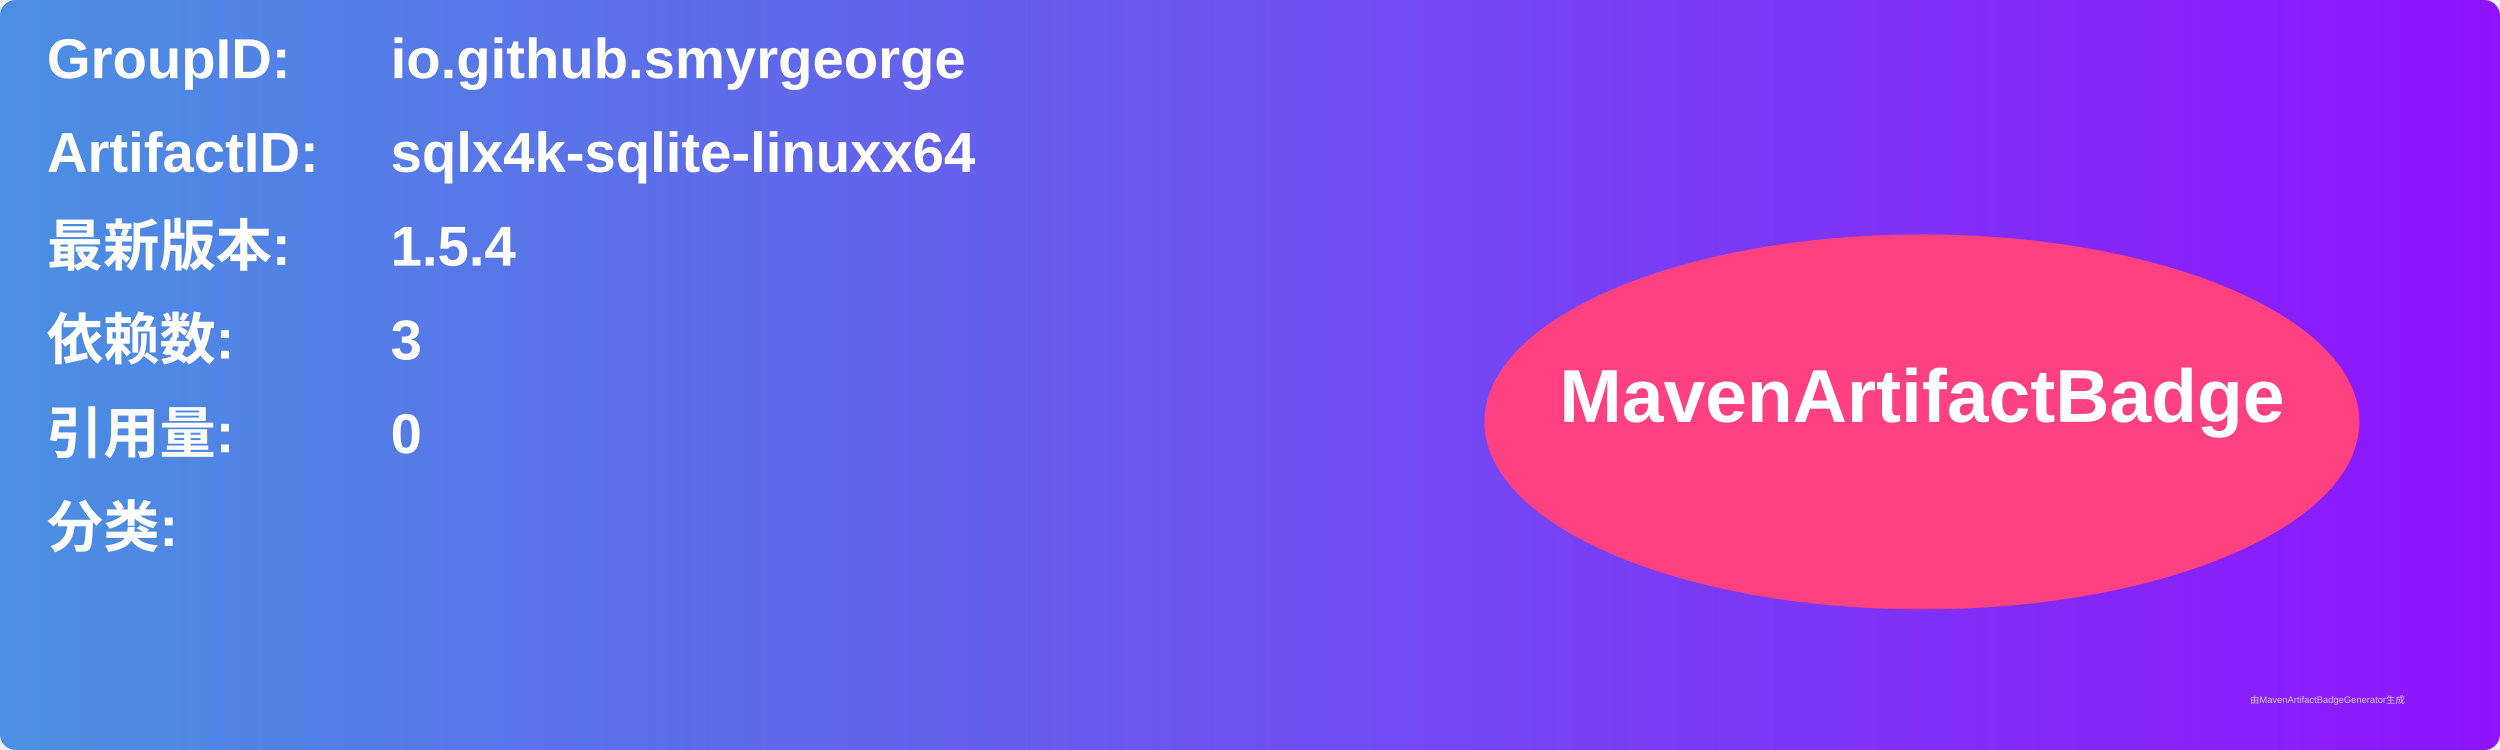
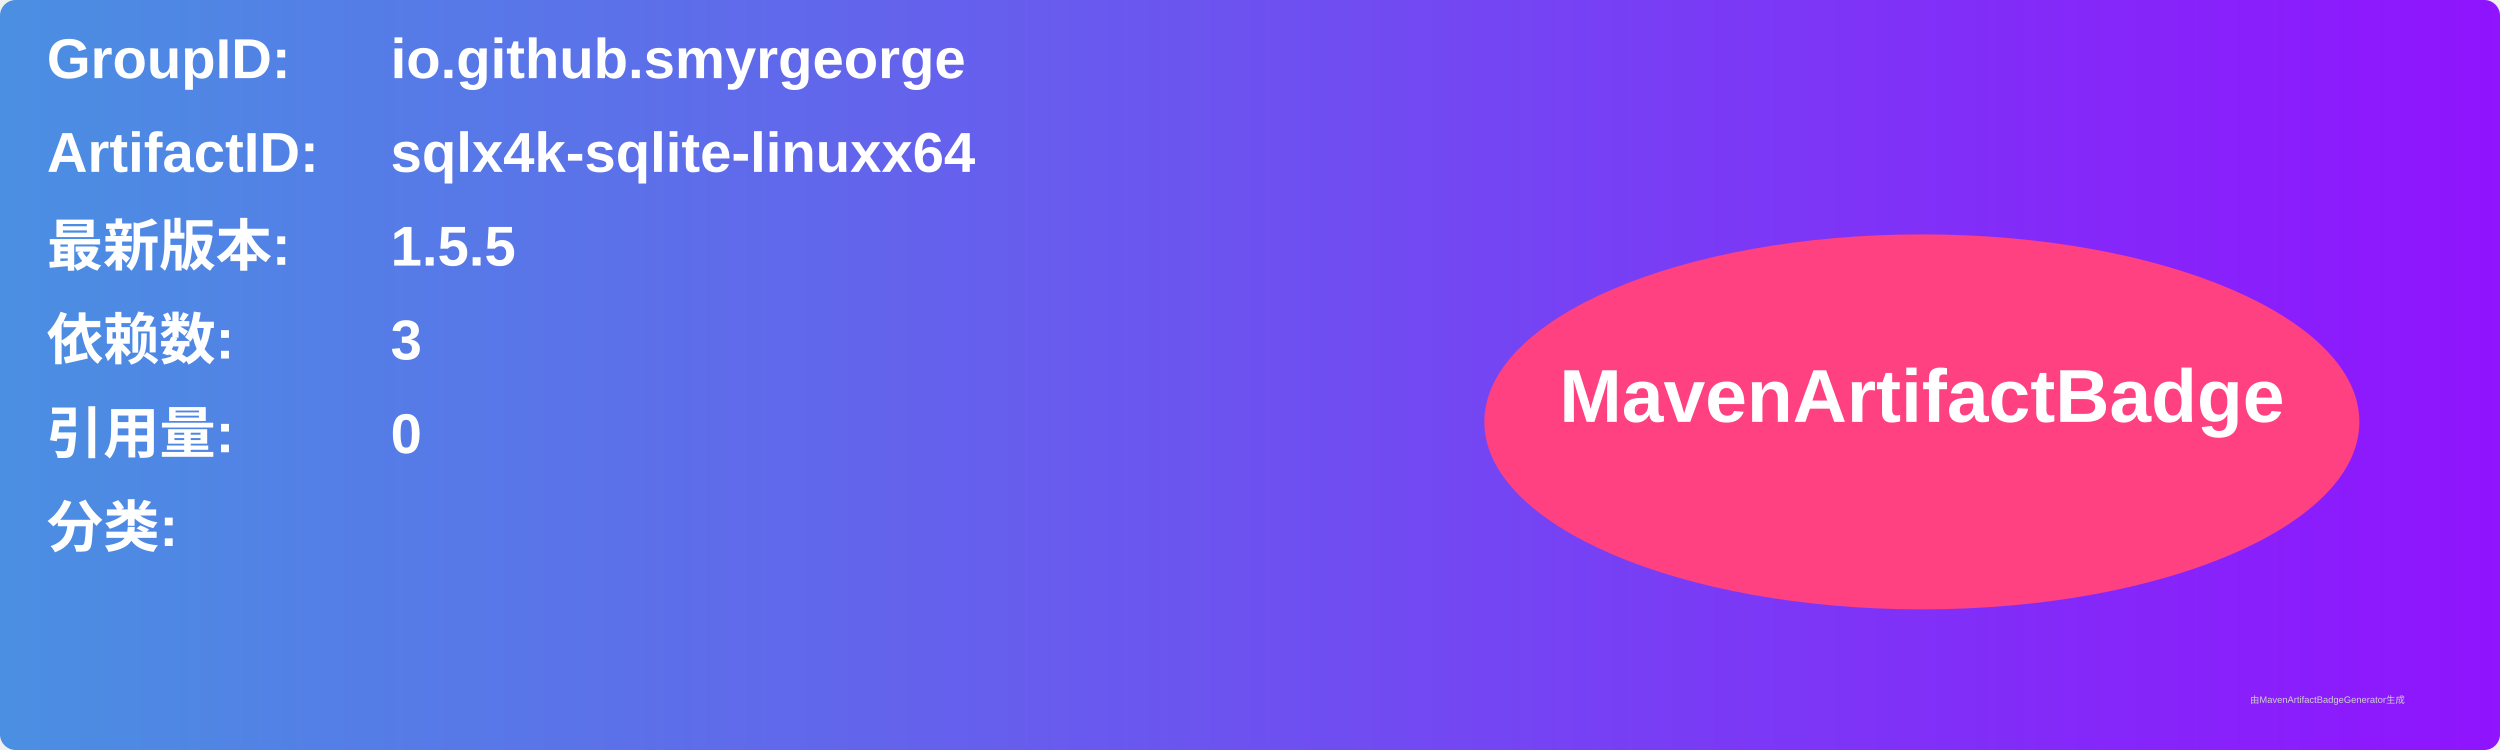
<svg xmlns="http://www.w3.org/2000/svg" width="800" height="240" viewBox="0 0 800 240">
  <linearGradient id="grad" x1="0%" y1="0%" x2="100%" y2="0%">
    <stop offset="0%" stop-color="#4a90e2" />
    <stop offset="100%" stop-color="#9013fe" />
  </linearGradient>
  <rect width="100%" height="100%" rx="5" ry="5" fill="url(#grad)" />
  <g transform="translate(15, 15)">
    <text x="0" y="10" font-family="Arial" font-size="18" fill="white" font-weight="bold" width="260">GroupID:</text>
    <text x="110" y="10" font-family="Arial" font-size="18" fill="white" font-weight="bold" width="460">io.github.smyrgeorge</text>
    <text x="0" y="40" font-family="Arial" font-size="18" fill="white" font-weight="bold" width="260">ArtifactID:</text>
    <text x="110" y="40" font-family="Arial" font-size="18" fill="white" font-weight="bold" width="460">sqlx4k-sqlite-linuxx64</text>
    <text x="0" y="70" font-family="Arial" font-size="18" fill="white" font-weight="bold">最新版本:</text>
    <text x="110" y="70" font-family="Arial" font-size="18" fill="white" font-weight="bold">
-       <tspan font-weight="bold">1.5.4</tspan>
+       <tspan font-weight="bold">1.5.5</tspan>
    </text>
    <text x="0" y="100" font-family="Arial" font-size="18" fill="white" font-weight="bold">依赖数: </text>
    <text x="110" y="100" font-family="Arial" font-size="18" fill="white">
      <tspan font-weight="bold">3</tspan>
    </text>
    <text x="0" y="130" font-family="Arial" font-size="18" fill="white" font-weight="bold">引用量: </text>
    <text x="110" y="130" font-family="Arial" font-size="18" fill="white">
      <tspan font-weight="bold">0</tspan>
    </text>
    <text x="0" y="160" font-family="Arial" font-size="18" fill="white" font-weight="bold">分类:</text>
    <text x="10" y="190" font-family="Arial" font-size="10" fill="white">
      <tspan font-weight="bold" />
    </text>
    <ellipse cx="600" cy="120" rx="140" ry="60" fill="#ff4081" />
    <text x="600" y="120" text-anchor="middle" font-family="Arial" font-size="24" fill="white" font-weight="bold">MavenArtifactBadge</text>
  </g>
  <text x="720" y="225" font-family="Arial" font-size="3" fill="#d0d0d0">由MavenArtifactBadgeGenerator生成</text>
</svg>
